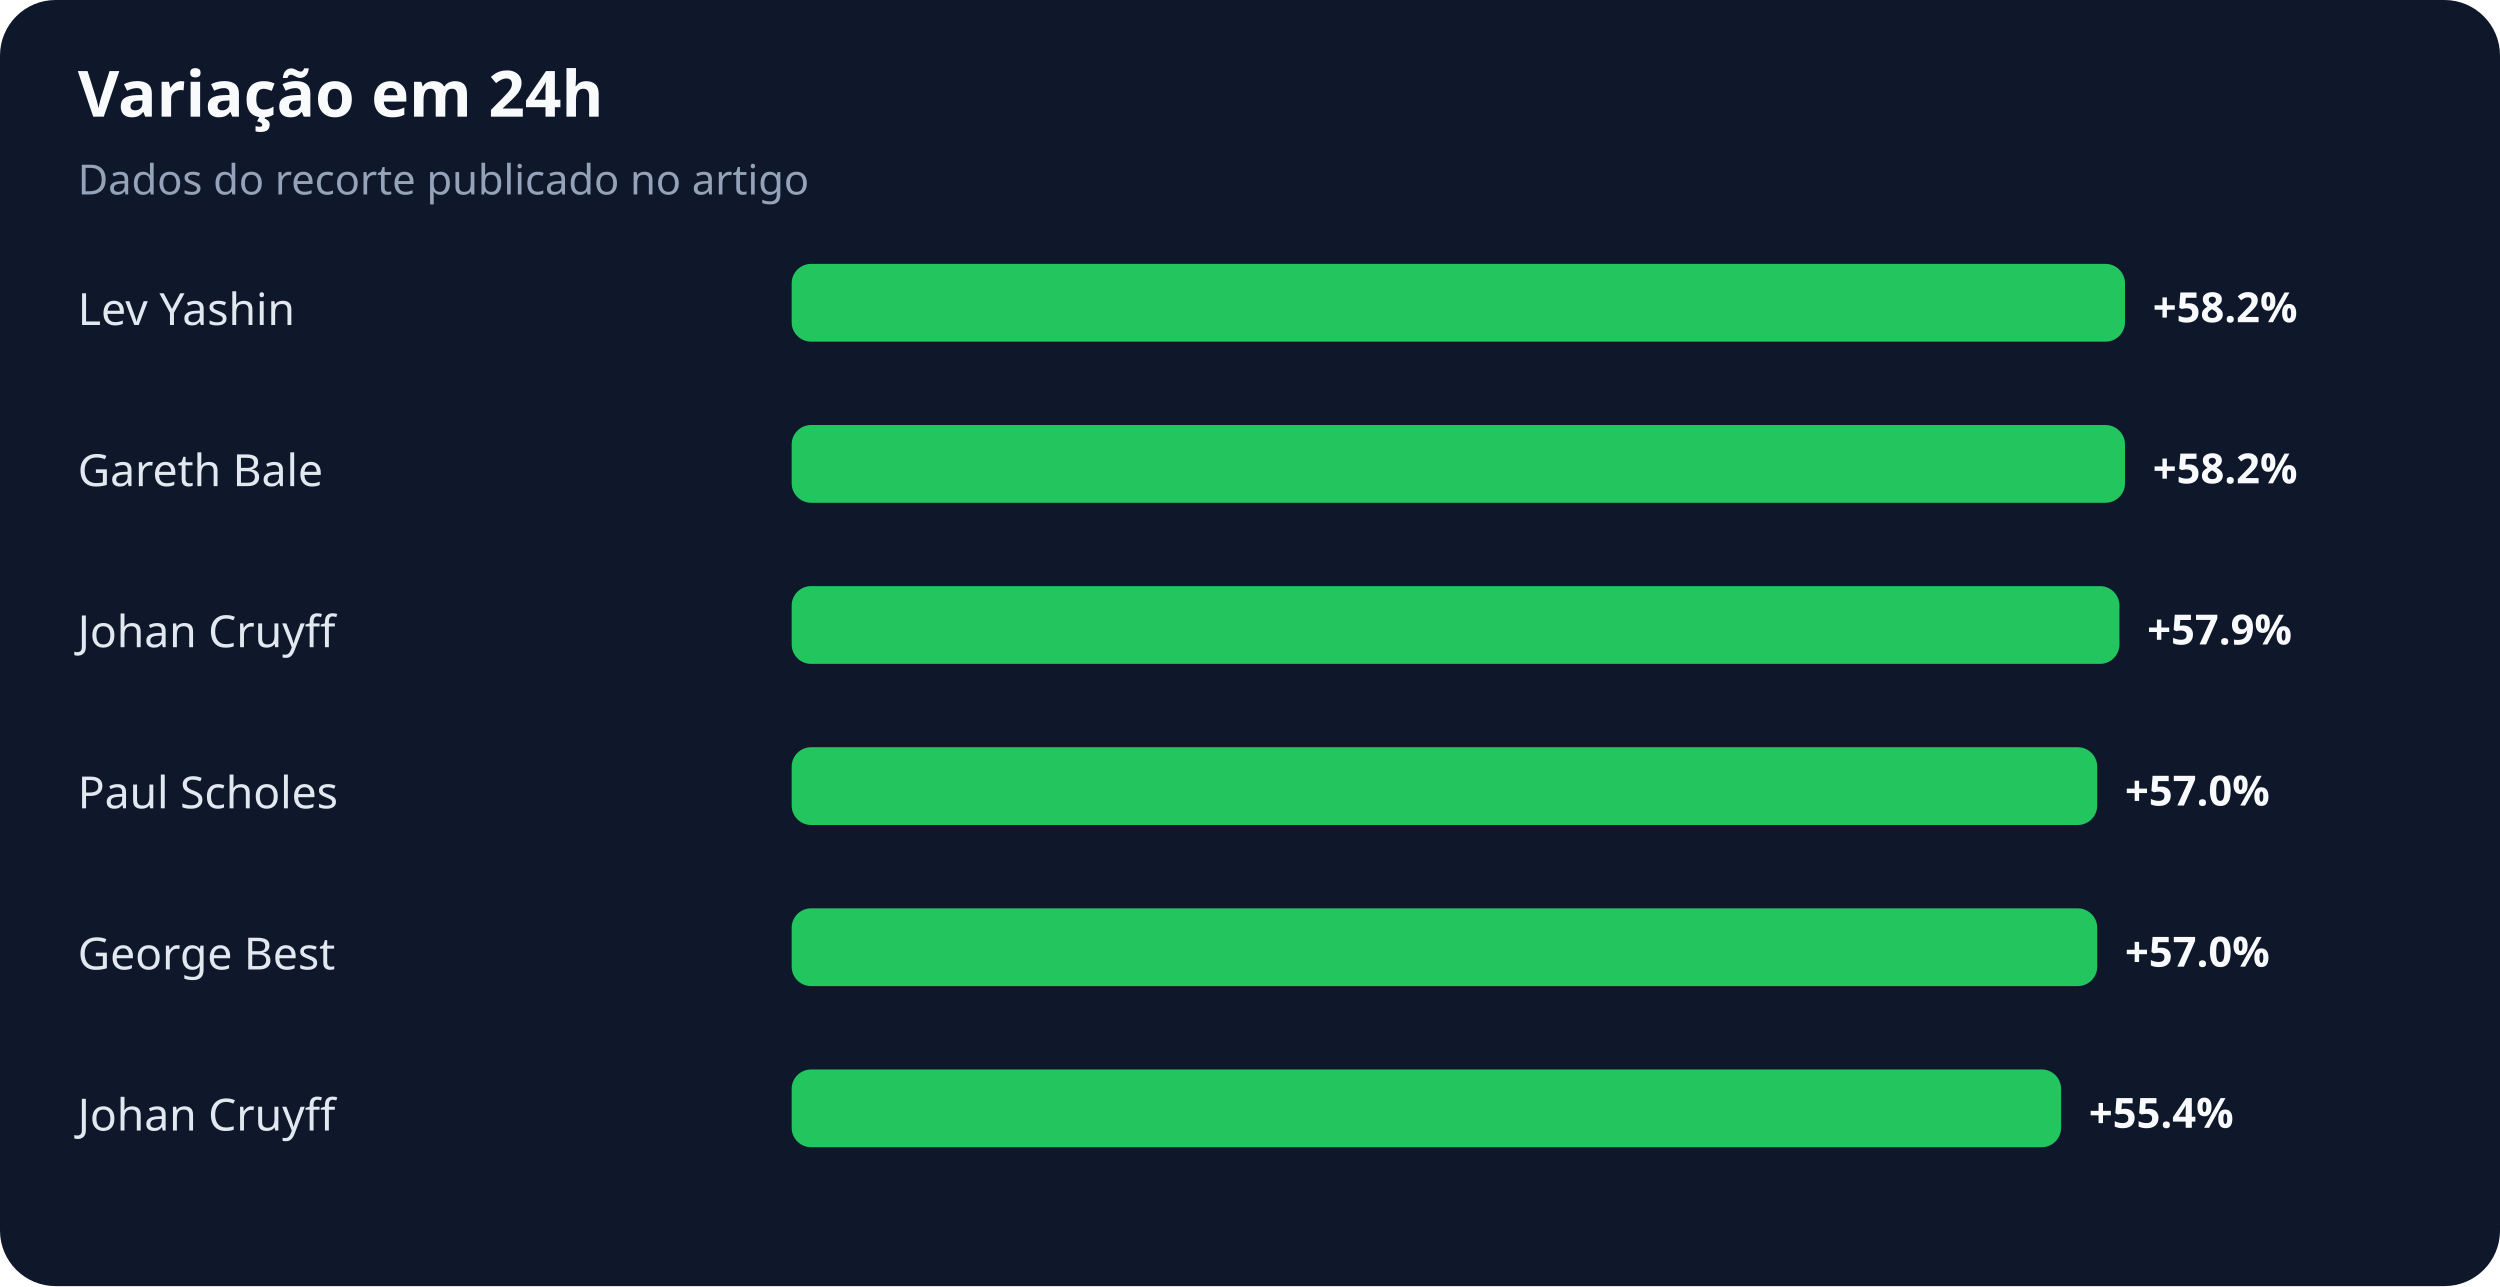
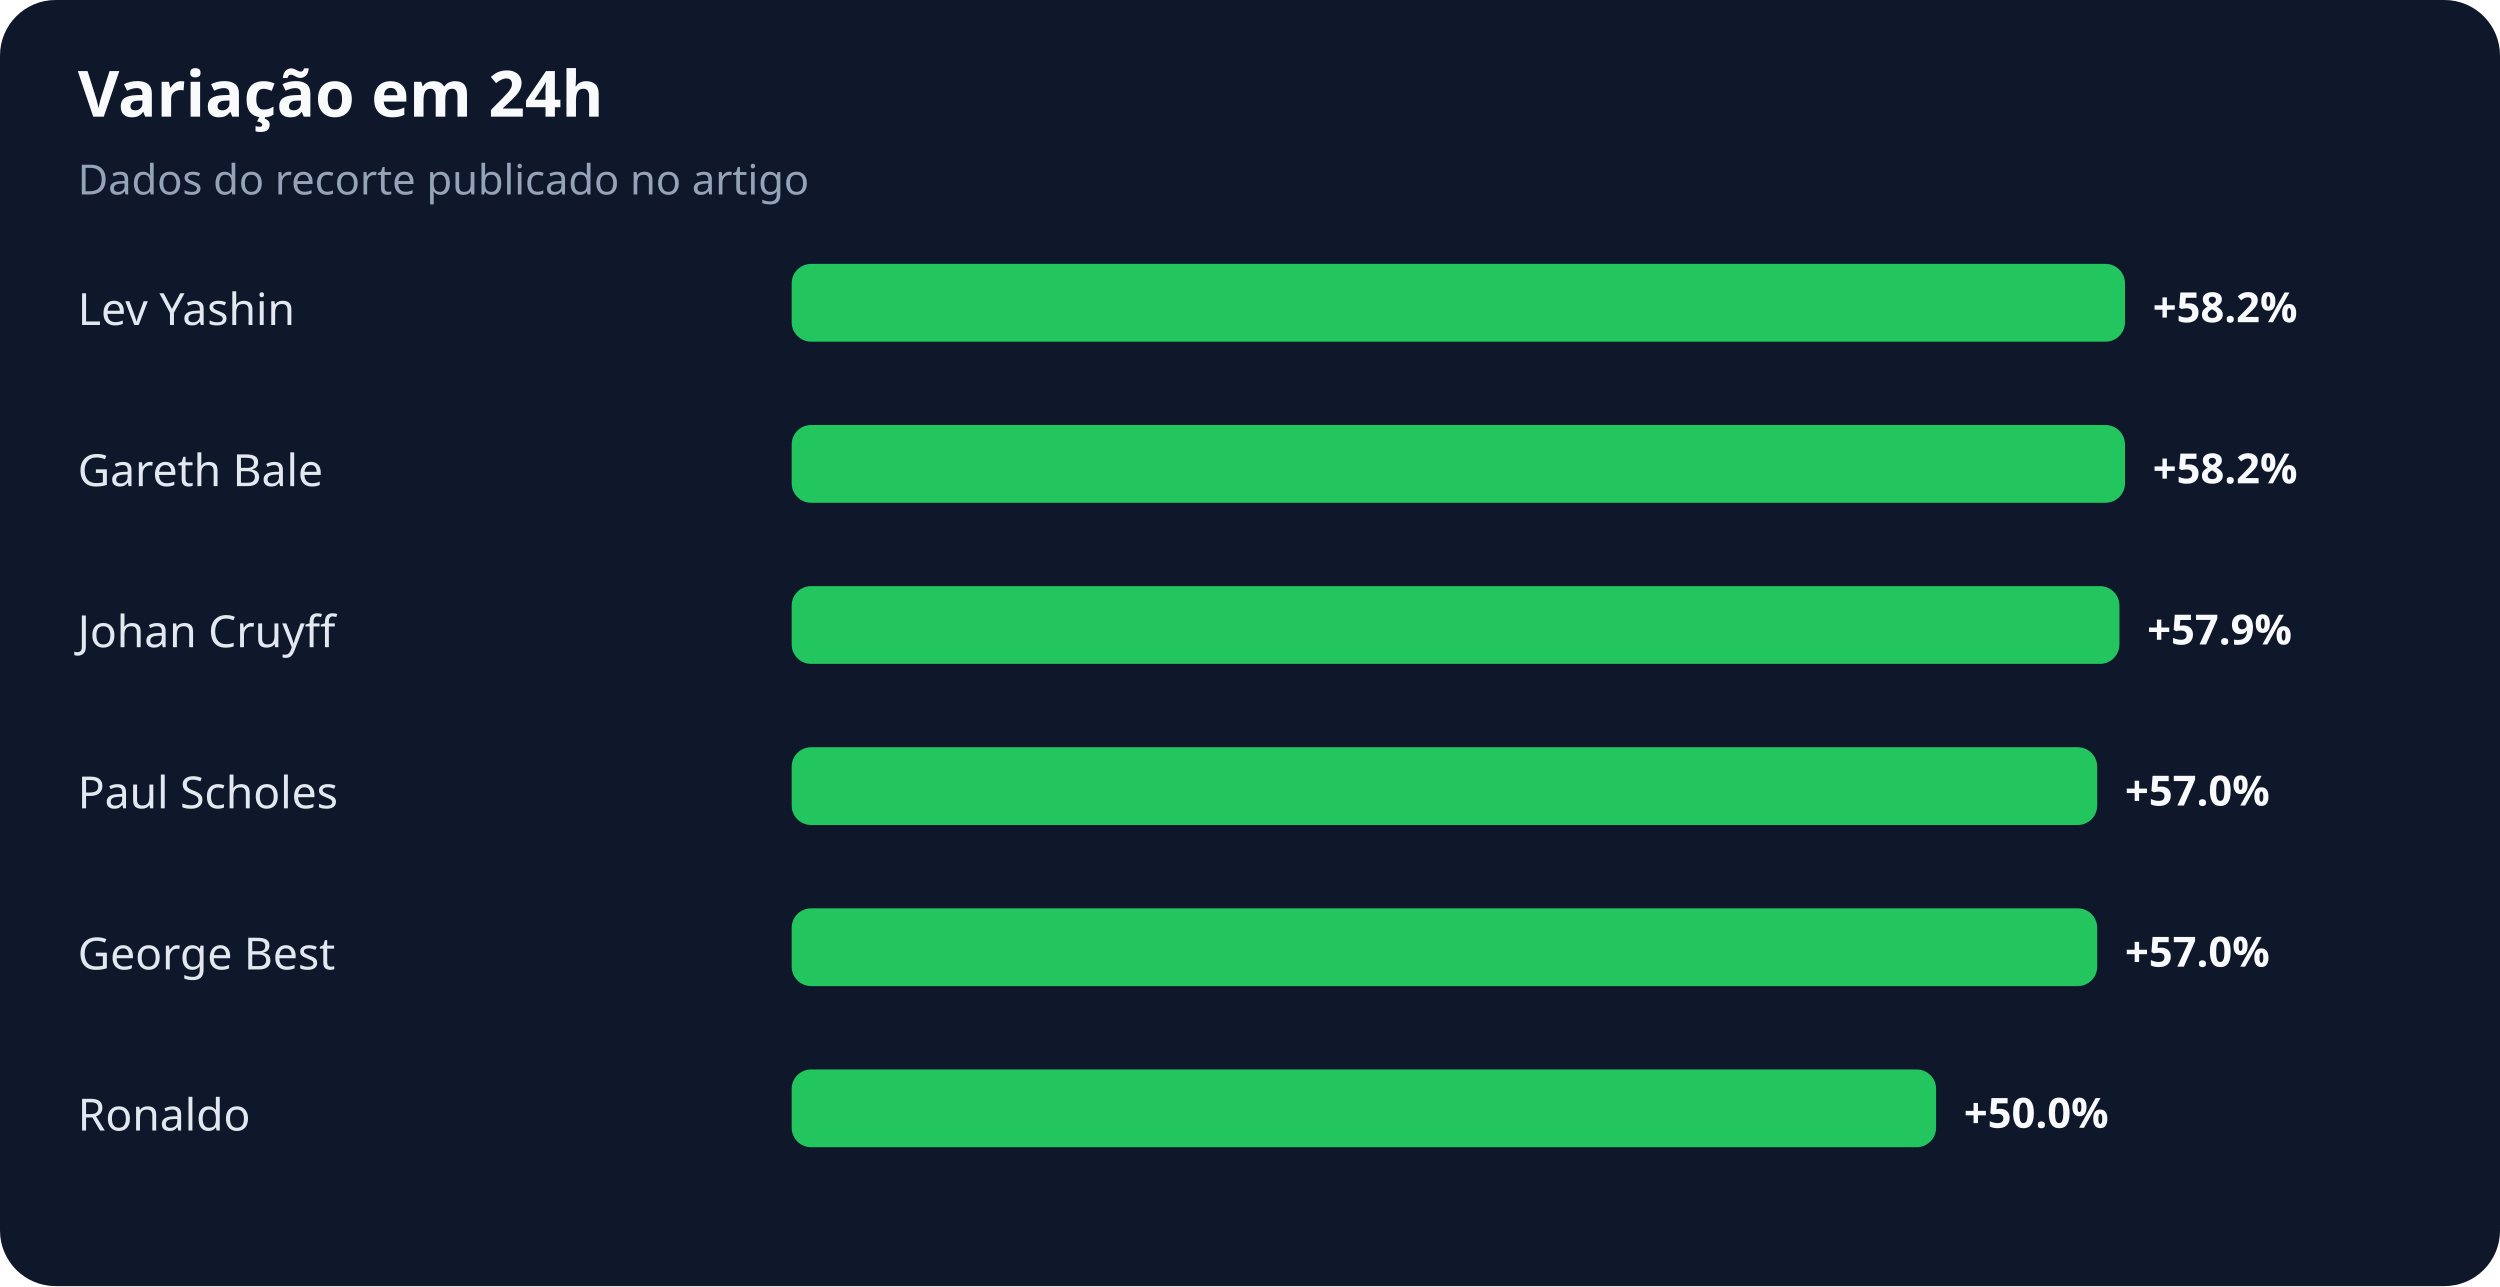
<svg xmlns="http://www.w3.org/2000/svg" width="900" height="463" viewBox="0 0 900 463" role="img" aria-labelledby="title desc">
  <rect width="100%" height="100%" rx="20" fill="#0f172a" />
  <text x="28" y="42" fill="#f8fafc" font-family="system-ui,sans-serif" font-size="23" font-weight="700">Variação em 24h</text>
  <text x="28" y="70" fill="#94a3b8" font-family="system-ui,sans-serif" font-size="15">Dados do recorte publicado no artigo</text>
  <text x="28" y="117" fill="#e2e8f0" font-family="system-ui,sans-serif" font-size="16">Lev Yashin</text>
  <rect x="285" y="95" width="480" height="28" rx="7" fill="#22c55e" />
  <text x="775" y="116" fill="#f8fafc" font-family="system-ui,sans-serif" font-size="15" font-weight="700">+58.2%</text>
  <text x="28" y="175" fill="#e2e8f0" font-family="system-ui,sans-serif" font-size="16">Gareth Bale</text>
  <rect x="285" y="153" width="480" height="28" rx="7" fill="#22c55e" />
  <text x="775" y="174" fill="#f8fafc" font-family="system-ui,sans-serif" font-size="15" font-weight="700">+58.2%</text>
  <text x="28" y="233" fill="#e2e8f0" font-family="system-ui,sans-serif" font-size="16">Johan Cruyff</text>
  <rect x="285" y="211" width="478" height="28" rx="7" fill="#22c55e" />
  <text x="773" y="232" fill="#f8fafc" font-family="system-ui,sans-serif" font-size="15" font-weight="700">+57.9%</text>
  <text x="28" y="291" fill="#e2e8f0" font-family="system-ui,sans-serif" font-size="16">Paul Scholes</text>
  <rect x="285" y="269" width="470" height="28" rx="7" fill="#22c55e" />
  <text x="765" y="290" fill="#f8fafc" font-family="system-ui,sans-serif" font-size="15" font-weight="700">+57.0%</text>
  <text x="28" y="349" fill="#e2e8f0" font-family="system-ui,sans-serif" font-size="16">George Best</text>
  <rect x="285" y="327" width="470" height="28" rx="7" fill="#22c55e" />
  <text x="765" y="348" fill="#f8fafc" font-family="system-ui,sans-serif" font-size="15" font-weight="700">+57.0%</text>
-   <text x="28" y="407" fill="#e2e8f0" font-family="system-ui,sans-serif" font-size="16">Johan Cruyff</text>
-   <rect x="285" y="385" width="457" height="28" rx="7" fill="#22c55e" />
-   <text x="752" y="406" fill="#f8fafc" font-family="system-ui,sans-serif" font-size="15" font-weight="700">+55.4%</text>
+   <text x="28" y="407" fill="#e2e8f0" font-family="system-ui,sans-serif" font-size="16">Ronaldo</text>
+   <rect x="285" y="385" width="412" height="28" rx="7" fill="#22c55e" />
+   <text x="707" y="406" fill="#f8fafc" font-family="system-ui,sans-serif" font-size="15" font-weight="700">+50.0%</text>
</svg>
